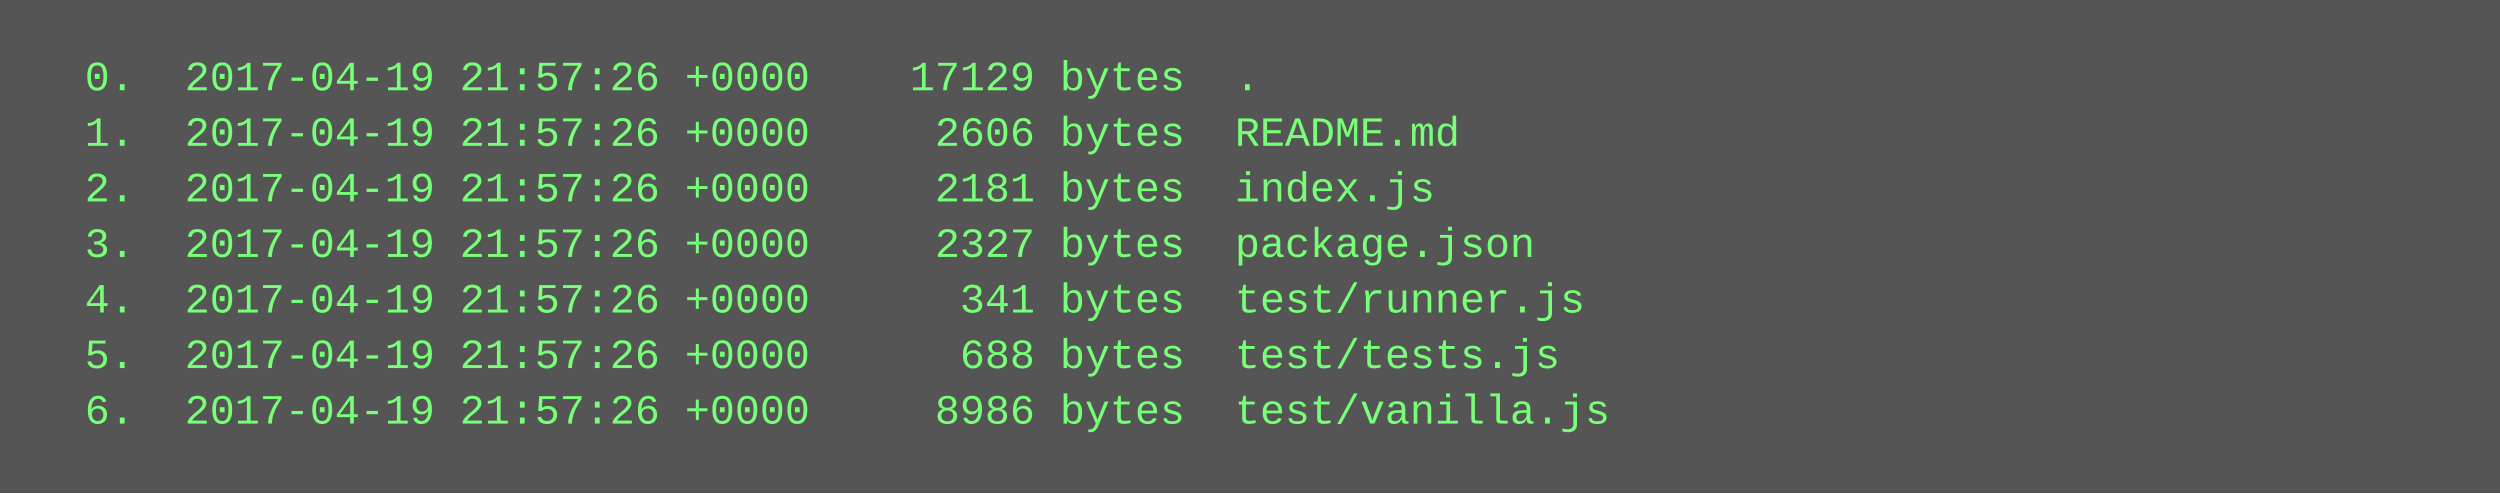
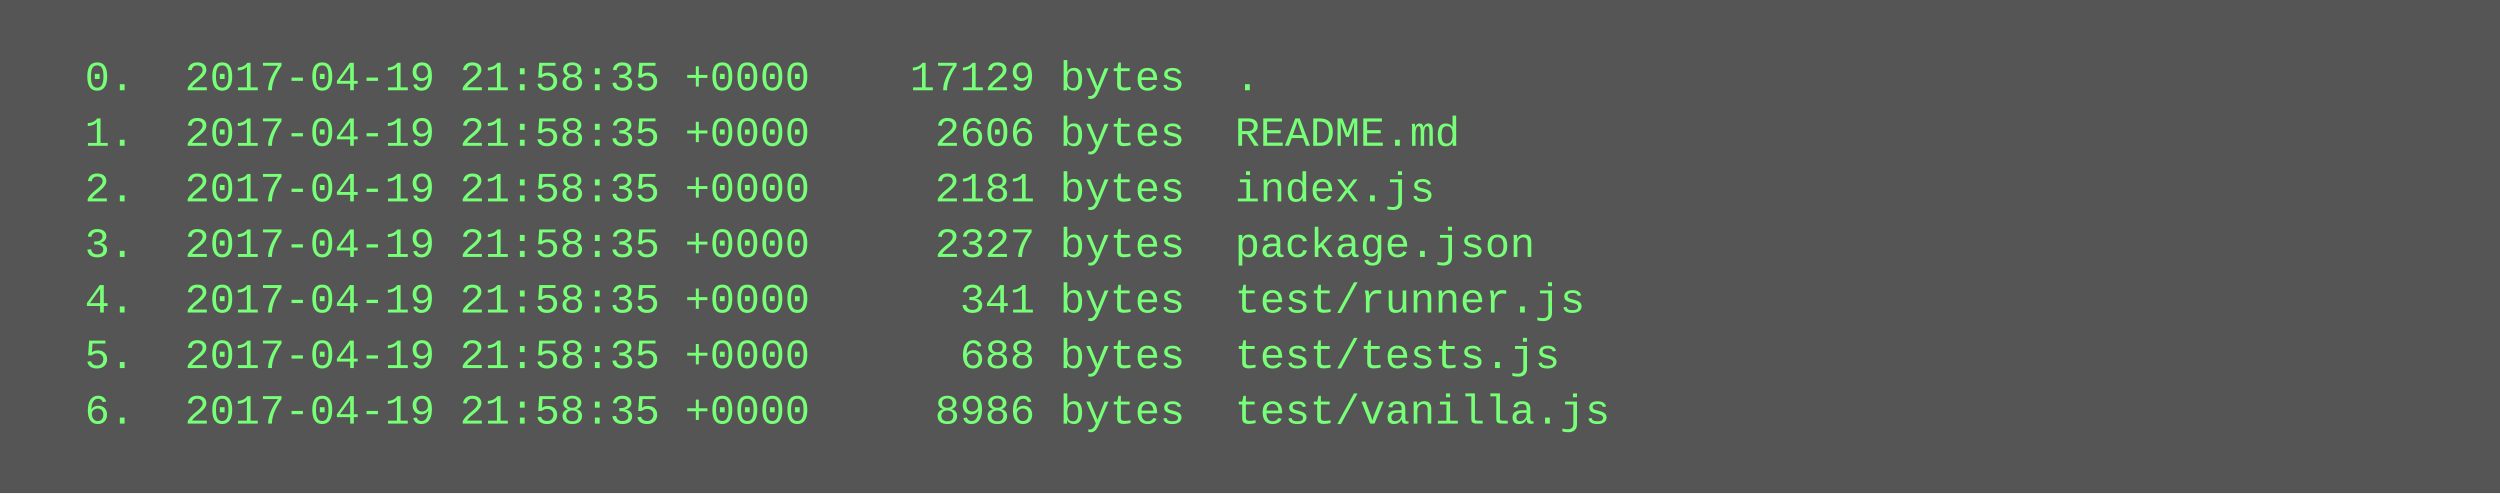
<svg xmlns="http://www.w3.org/2000/svg" height="142" width="720">
  <rect height="142" fill="#555" width="720" />
  <text fill="#7f7" font-family="Courier New" font-size="12" xml:space="preserve">
-     <tspan x="10" y="26">  0.  2017-04-19 21:57:26 +0000    17129 bytes  .</tspan>
-     <tspan x="10" y="42">  1.  2017-04-19 21:57:26 +0000     2606 bytes  README.md</tspan>
-     <tspan x="10" y="58">  2.  2017-04-19 21:57:26 +0000     2181 bytes  index.js</tspan>
-     <tspan x="10" y="74">  3.  2017-04-19 21:57:26 +0000     2327 bytes  package.json</tspan>
-     <tspan x="10" y="90">  4.  2017-04-19 21:57:26 +0000      341 bytes  test/runner.js</tspan>
-     <tspan x="10" y="106">  5.  2017-04-19 21:57:26 +0000      688 bytes  test/tests.js</tspan>
-     <tspan x="10" y="122">  6.  2017-04-19 21:57:26 +0000     8986 bytes  test/vanilla.js</tspan>
+     <tspan x="10" y="26">  0.  2017-04-19 21:58:35 +0000    17129 bytes  .</tspan>
+     <tspan x="10" y="42">  1.  2017-04-19 21:58:35 +0000     2606 bytes  README.md</tspan>
+     <tspan x="10" y="58">  2.  2017-04-19 21:58:35 +0000     2181 bytes  index.js</tspan>
+     <tspan x="10" y="74">  3.  2017-04-19 21:58:35 +0000     2327 bytes  package.json</tspan>
+     <tspan x="10" y="90">  4.  2017-04-19 21:58:35 +0000      341 bytes  test/runner.js</tspan>
+     <tspan x="10" y="106">  5.  2017-04-19 21:58:35 +0000      688 bytes  test/tests.js</tspan>
+     <tspan x="10" y="122">  6.  2017-04-19 21:58:35 +0000     8986 bytes  test/vanilla.js</tspan>
  </text>
</svg>
